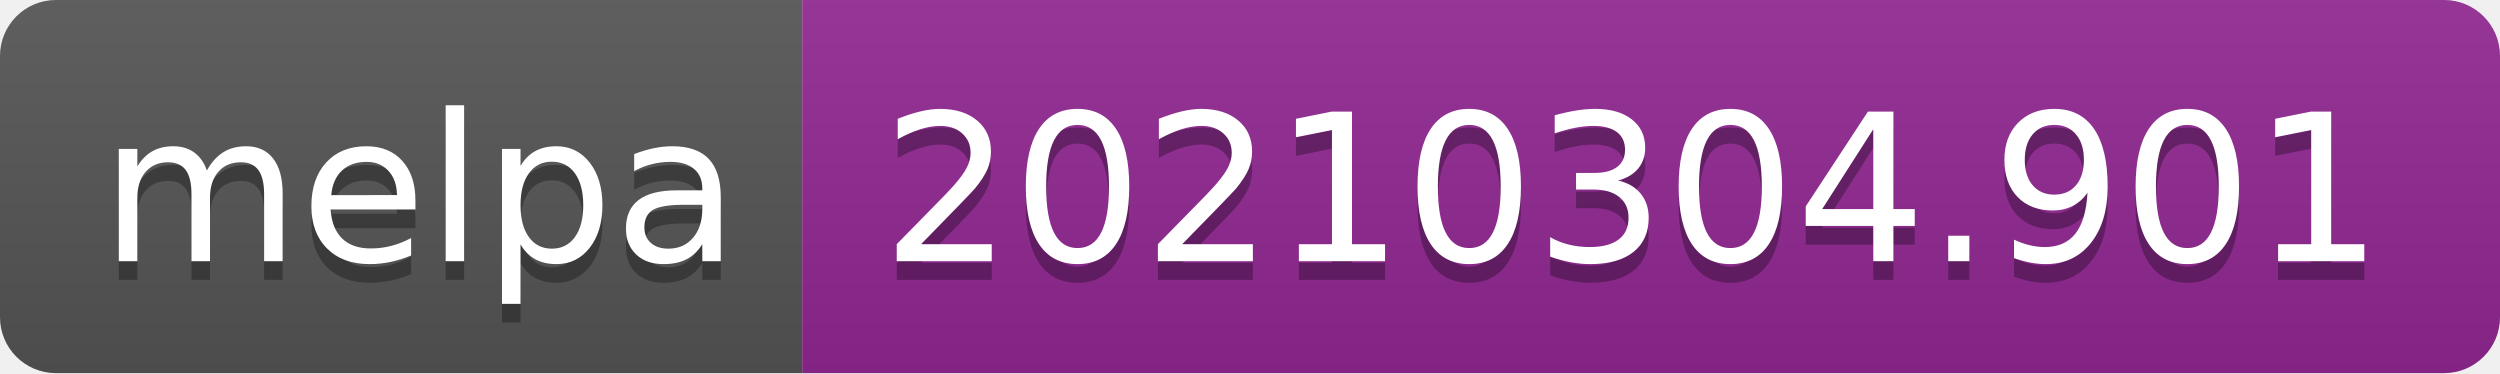
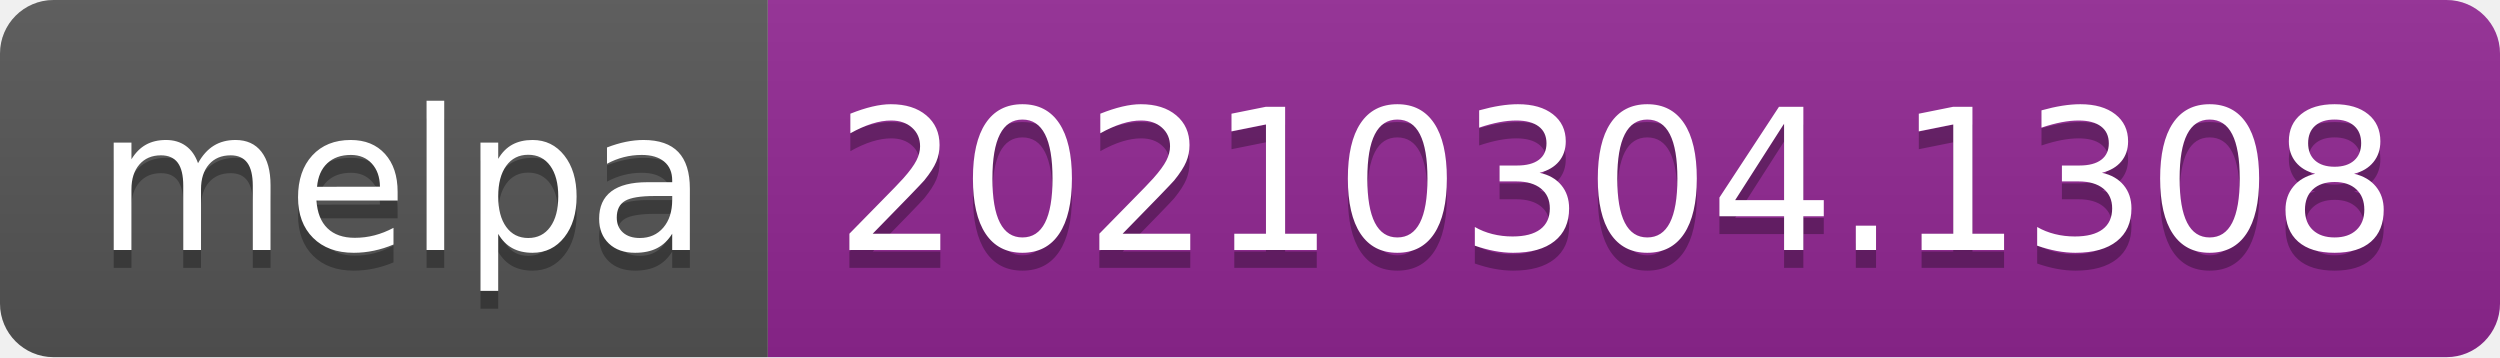
- <svg xmlns="http://www.w3.org/2000/svg" width="134" height="20" role="img" aria-label="melpa: 20210304.901">
+ <svg xmlns="http://www.w3.org/2000/svg" width="140" height="20" role="img" aria-label="melpa: 20210304.1308">
  <linearGradient id="s" x2="0" y2="100%">
    <stop offset="0" stop-color="#bbb" stop-opacity=".1" />
    <stop offset="1" stop-opacity=".1" />
  </linearGradient>
  <clipPath id="r">
-     <rect width="134" height="20" rx="3" fill="#fff" />
+     <rect width="140" height="20" rx="3" fill="#fff" />
  </clipPath>
  <g clip-path="url(#r)">
    <rect width="43" height="20" fill="#555" />
-     <rect x="43" width="91" height="20" fill="#922793" />
-     <rect width="134" height="20" fill="url(#s)" />
+     <rect x="43" width="97" height="20" fill="#922793" />
+     <rect width="140" height="20" fill="url(#s)" />
  </g>
  <g fill="#fff" text-anchor="middle" font-family="Verdana,Geneva,DejaVu Sans,sans-serif" text-rendering="geometricPrecision" font-size="110">
    <text aria-hidden="true" x="225" y="150" fill="#010101" fill-opacity=".3" transform="scale(.1)" textLength="330">melpa</text>
    <text x="225" y="140" transform="scale(.1)" fill="#fff" textLength="330">melpa</text>
-     <text aria-hidden="true" x="875" y="150" fill="#010101" fill-opacity=".3" transform="scale(.1)" textLength="810">20210304.901</text>
-     <text x="875" y="140" transform="scale(.1)" fill="#fff" textLength="810">20210304.901</text>
+     <text aria-hidden="true" x="905" y="150" fill="#010101" fill-opacity=".3" transform="scale(.1)" textLength="870">20210304.1308</text>
+     <text x="905" y="140" transform="scale(.1)" fill="#fff" textLength="870">20210304.1308</text>
  </g>
</svg>
